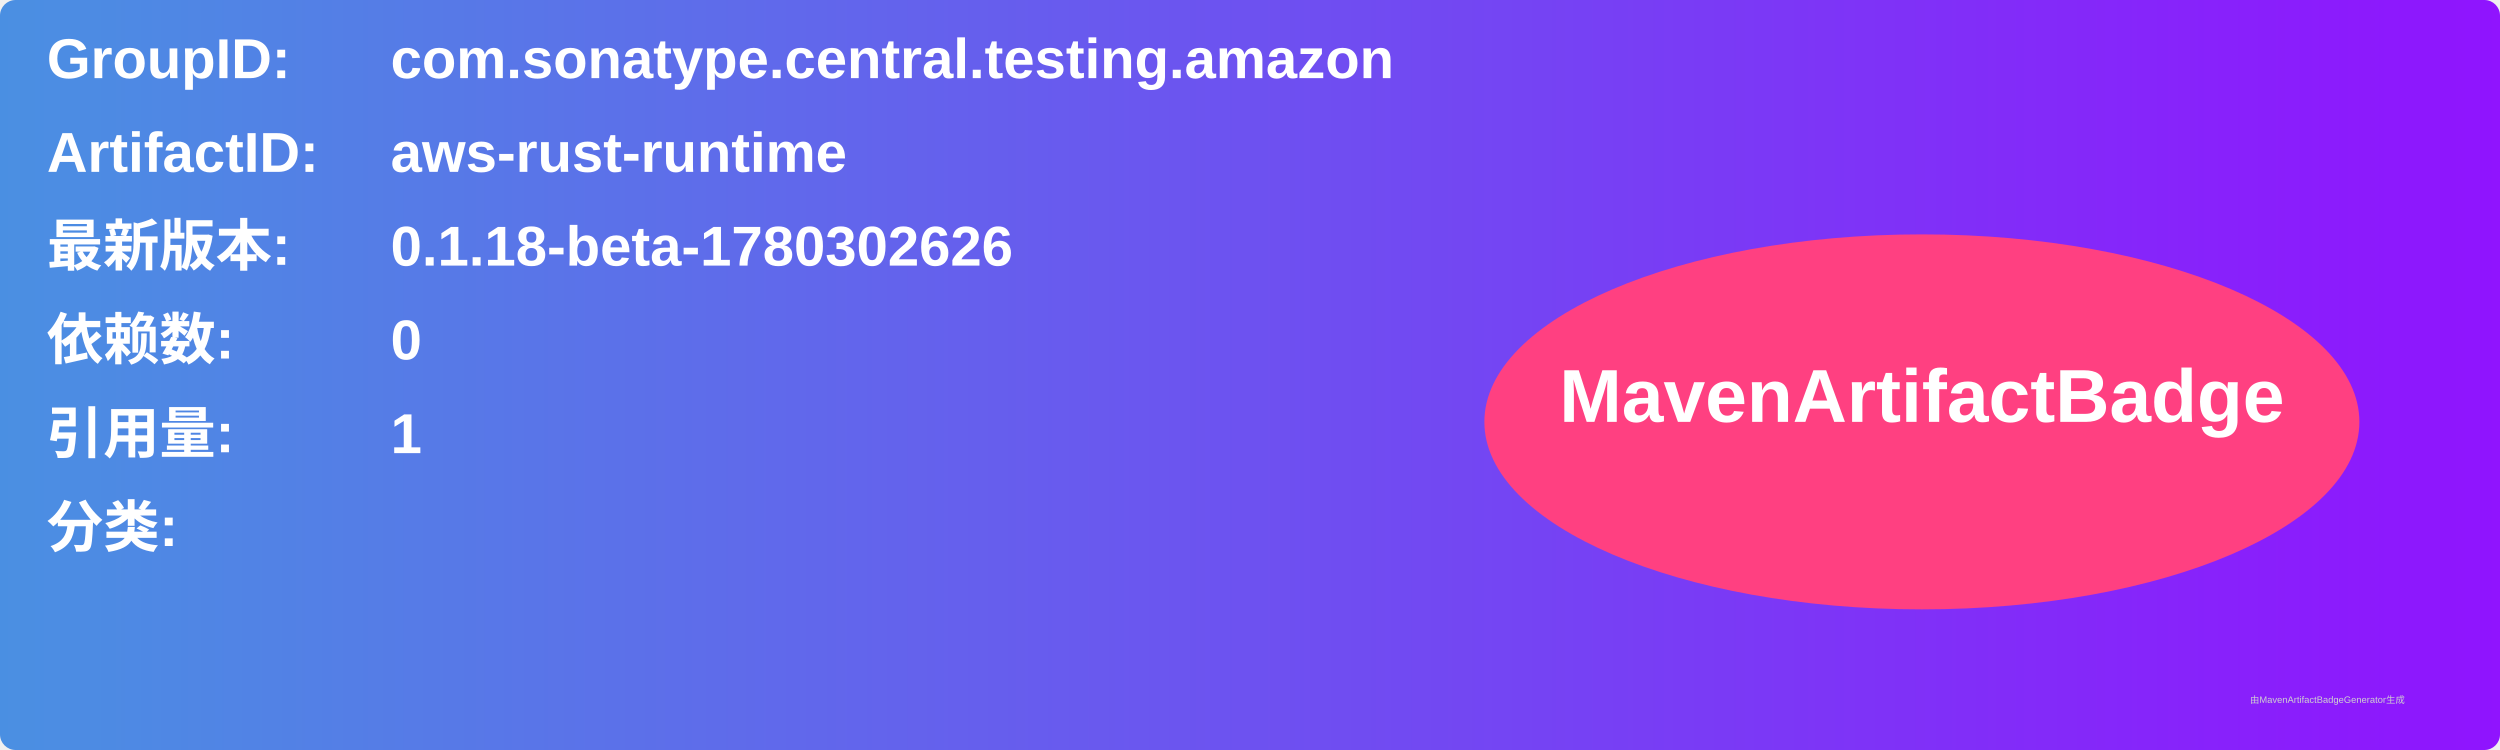
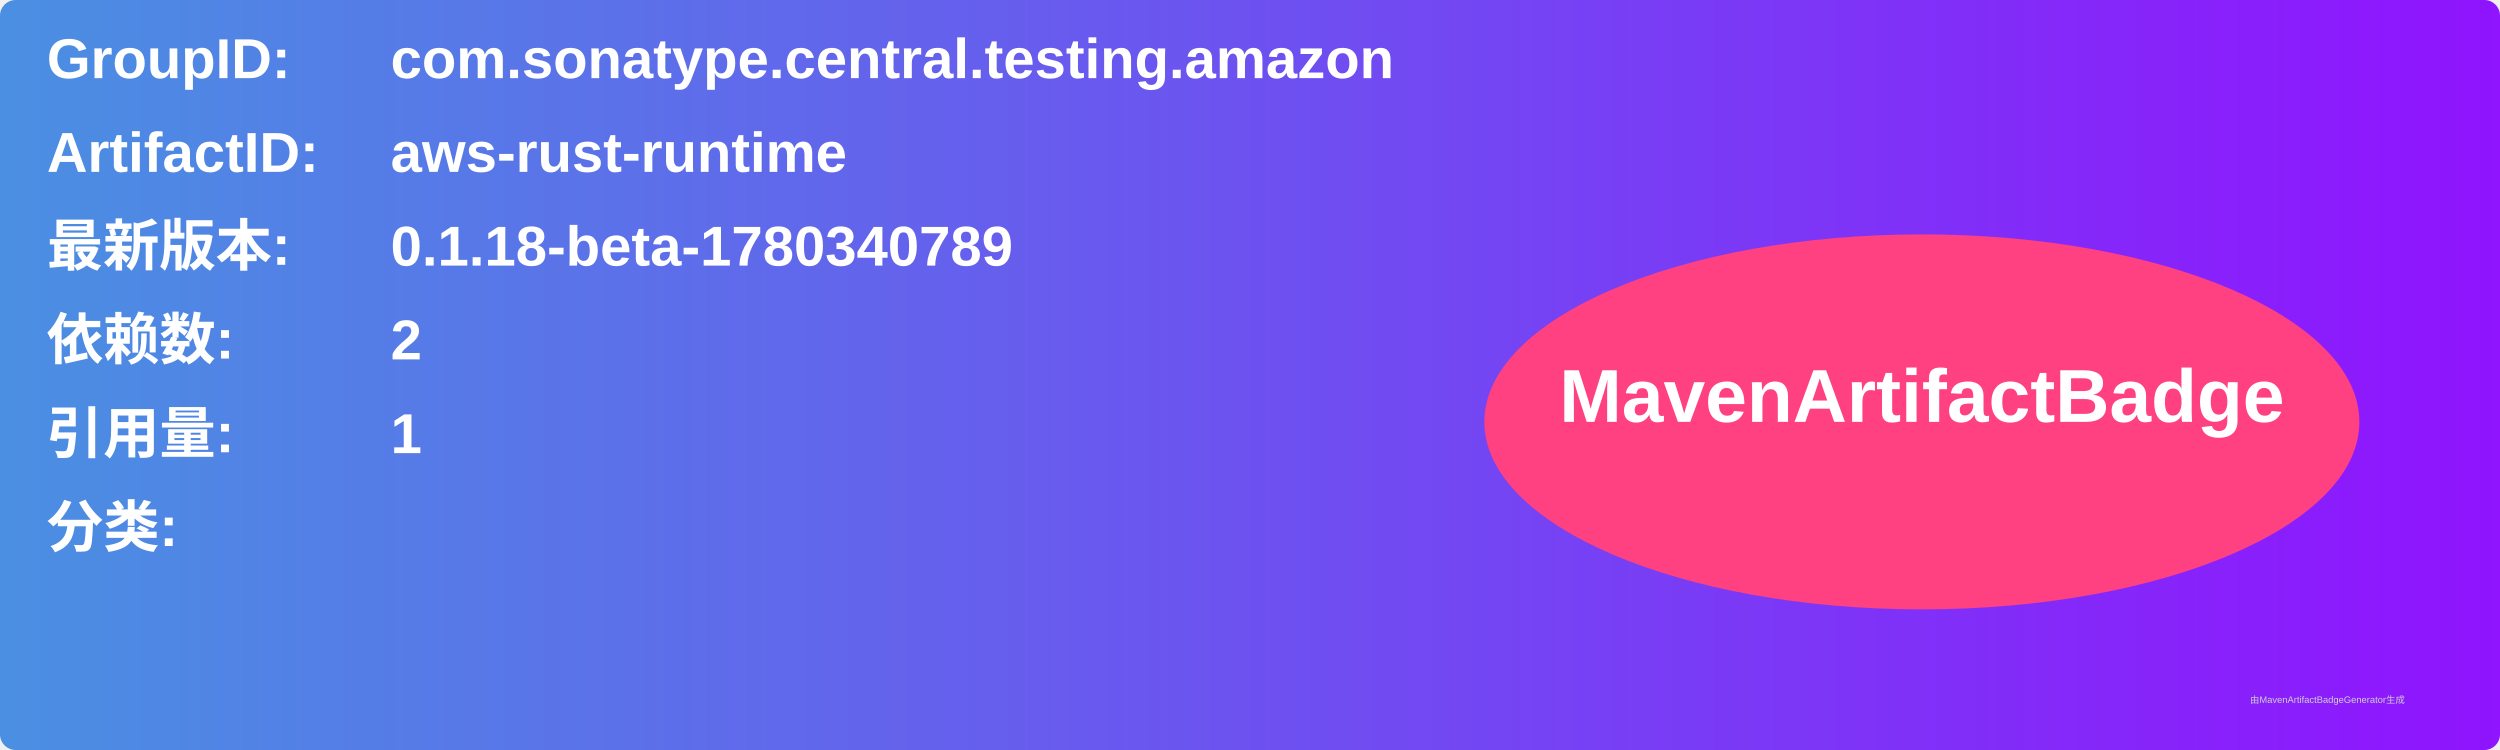
<svg xmlns="http://www.w3.org/2000/svg" width="800" height="240" viewBox="0 0 800 240">
  <linearGradient id="grad" x1="0%" y1="0%" x2="100%" y2="0%">
    <stop offset="0%" stop-color="#4a90e2" />
    <stop offset="100%" stop-color="#9013fe" />
  </linearGradient>
  <rect width="100%" height="100%" rx="5" ry="5" fill="url(#grad)" />
  <g transform="translate(15, 15)">
    <text x="0" y="10" font-family="Arial" font-size="18" fill="white" font-weight="bold" width="260">GroupID:</text>
    <text x="110" y="10" font-family="Arial" font-size="18" fill="white" font-weight="bold" width="460">com.sonatype.central.testing.amazon</text>
    <text x="0" y="40" font-family="Arial" font-size="18" fill="white" font-weight="bold" width="260">ArtifactID:</text>
    <text x="110" y="40" font-family="Arial" font-size="18" fill="white" font-weight="bold" width="460">aws-rust-runtime</text>
    <text x="0" y="70" font-family="Arial" font-size="18" fill="white" font-weight="bold">最新版本:</text>
    <text x="110" y="70" font-family="Arial" font-size="18" fill="white" font-weight="bold">
-       <tspan font-weight="bold">0.1.18-beta-1780302626</tspan>
+       <tspan font-weight="bold">0.1.18-beta-1780340789</tspan>
    </text>
    <text x="0" y="100" font-family="Arial" font-size="18" fill="white" font-weight="bold">依赖数: </text>
    <text x="110" y="100" font-family="Arial" font-size="18" fill="white">
-       <tspan font-weight="bold">0</tspan>
+       <tspan font-weight="bold">2</tspan>
    </text>
    <text x="0" y="130" font-family="Arial" font-size="18" fill="white" font-weight="bold">引用量: </text>
    <text x="110" y="130" font-family="Arial" font-size="18" fill="white">
      <tspan font-weight="bold">1</tspan>
    </text>
    <text x="0" y="160" font-family="Arial" font-size="18" fill="white" font-weight="bold">分类:</text>
    <text x="10" y="190" font-family="Arial" font-size="10" fill="white">
      <tspan font-weight="bold" />
    </text>
    <ellipse cx="600" cy="120" rx="140" ry="60" fill="#ff4081" />
    <text x="600" y="120" text-anchor="middle" font-family="Arial" font-size="24" fill="white" font-weight="bold">MavenArtifactBadge</text>
  </g>
  <text x="720" y="225" font-family="Arial" font-size="3" fill="#d0d0d0">由MavenArtifactBadgeGenerator生成</text>
</svg>
